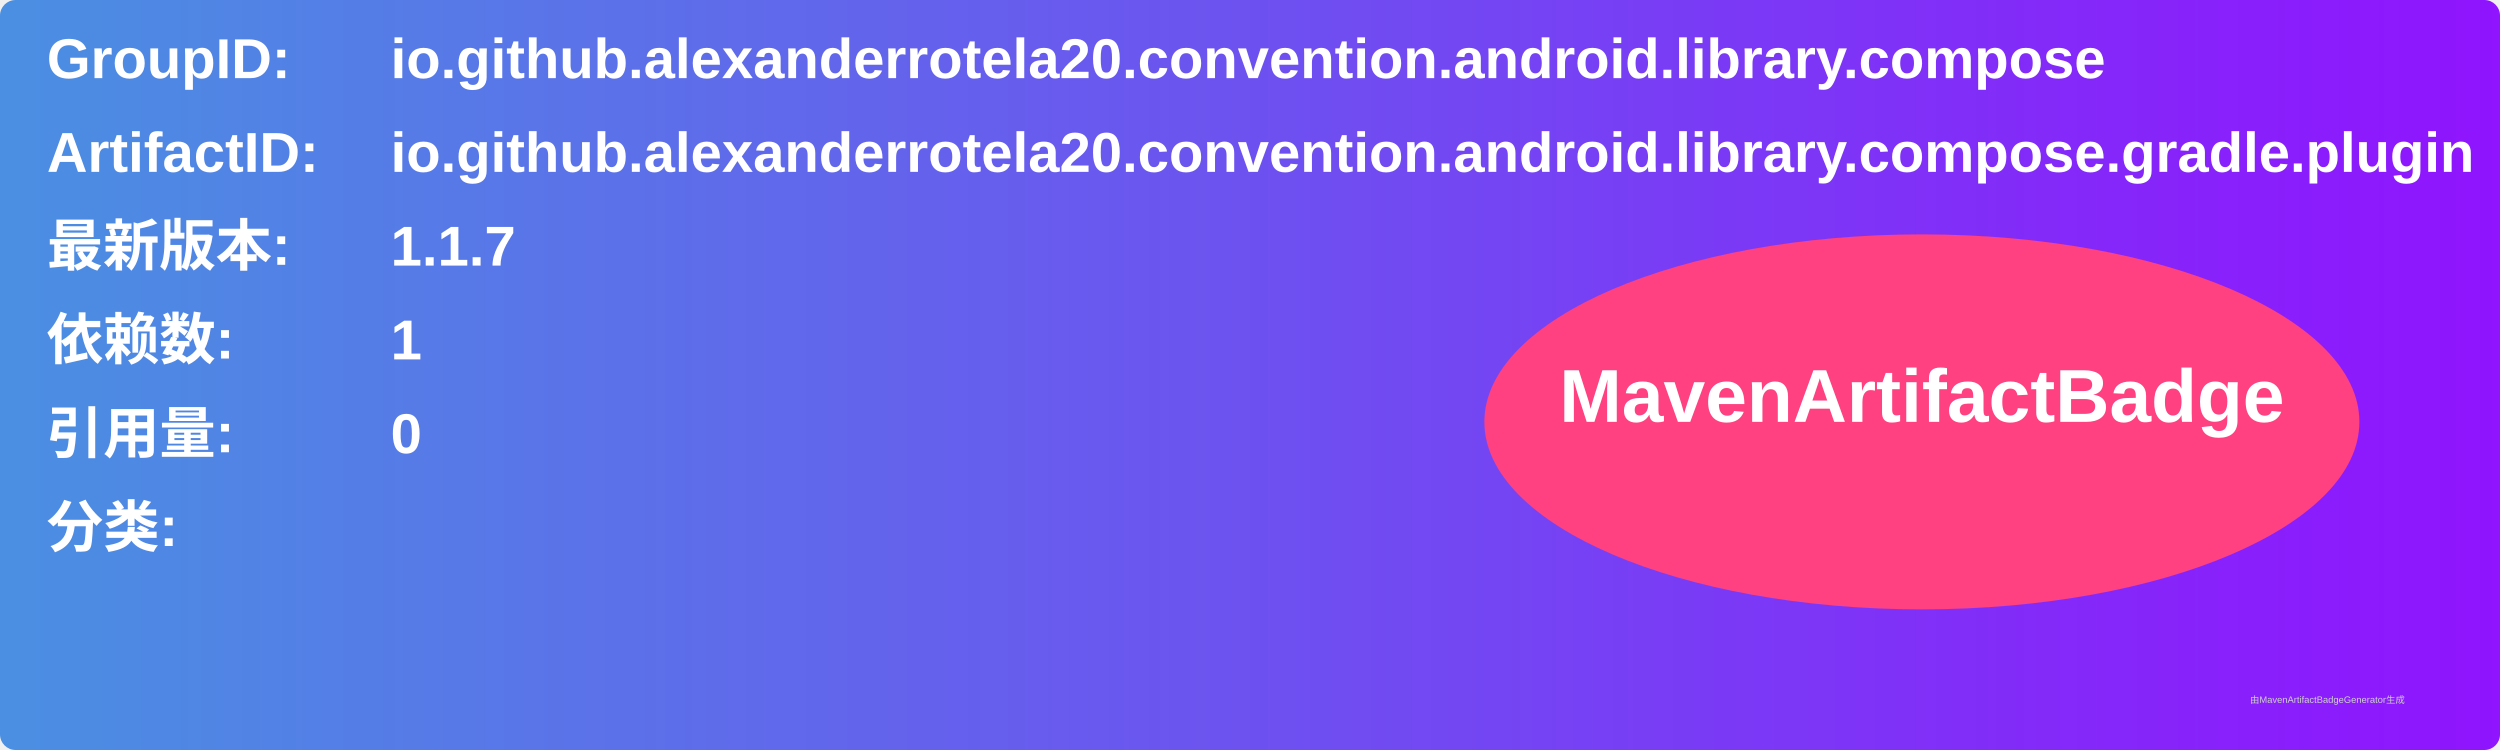
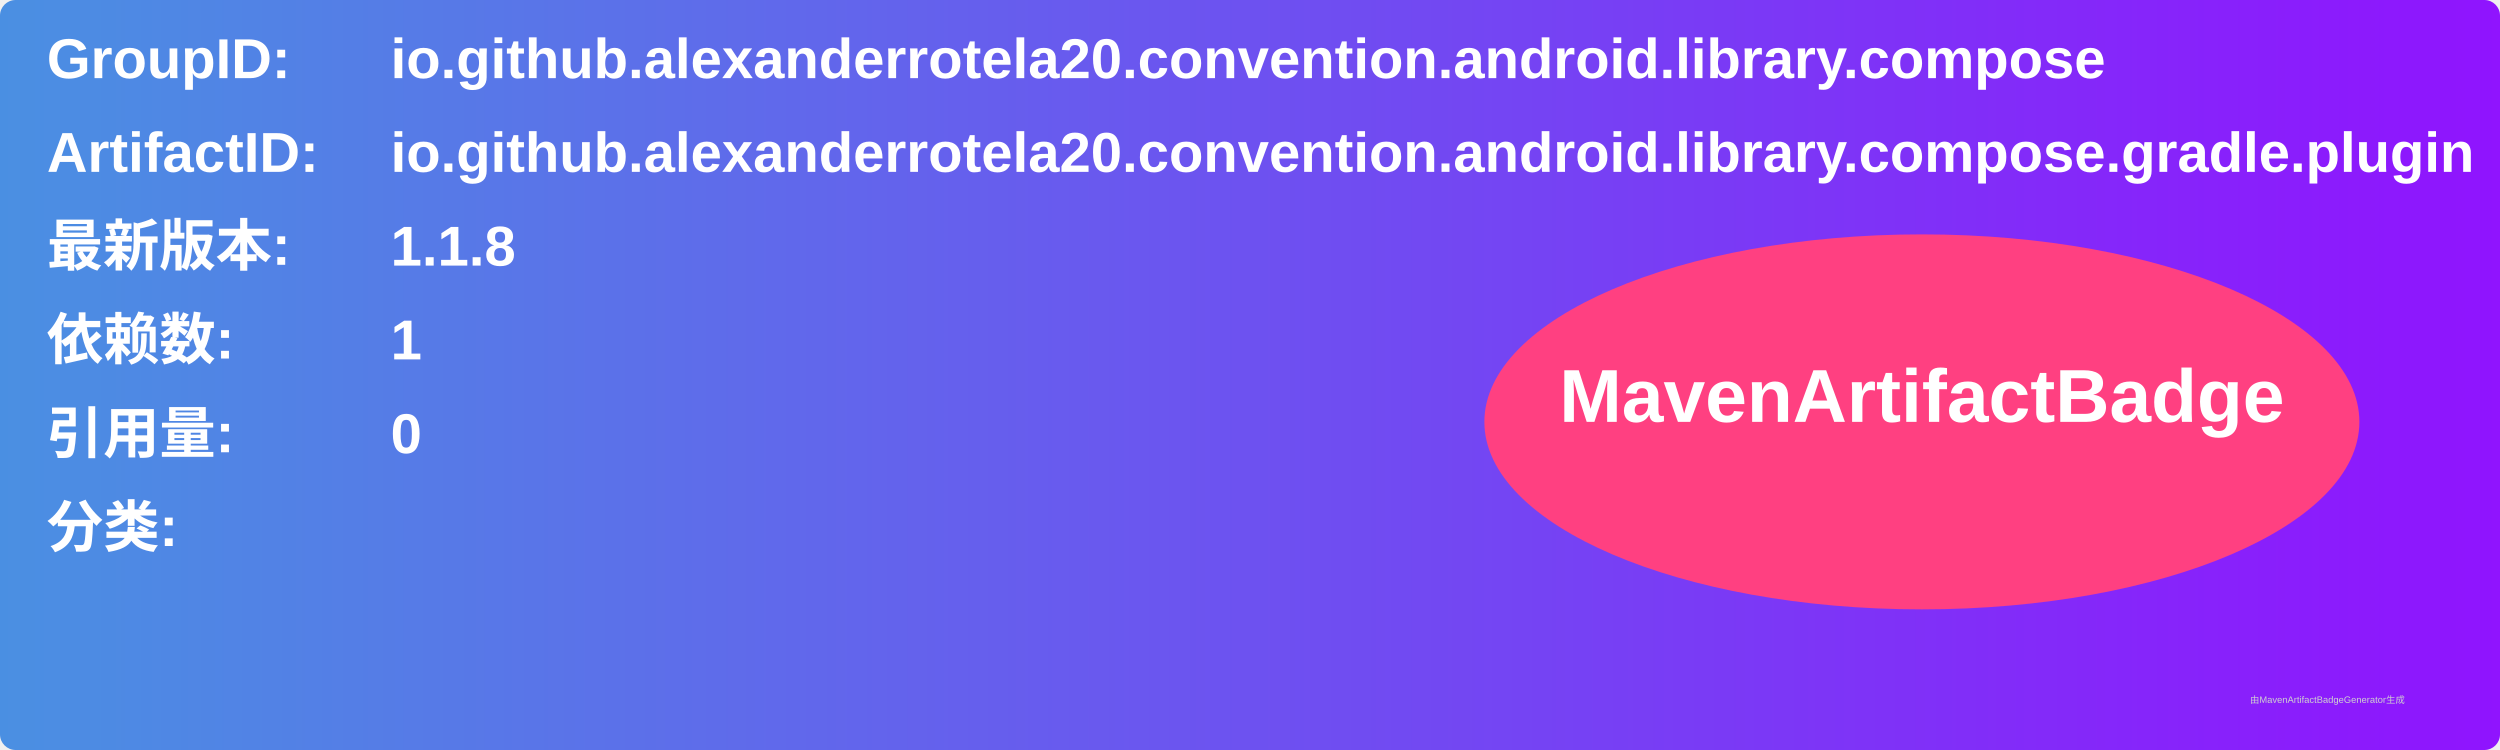
<svg xmlns="http://www.w3.org/2000/svg" width="800" height="240" viewBox="0 0 800 240">
  <linearGradient id="grad" x1="0%" y1="0%" x2="100%" y2="0%">
    <stop offset="0%" stop-color="#4a90e2" />
    <stop offset="100%" stop-color="#9013fe" />
  </linearGradient>
  <rect width="100%" height="100%" rx="5" ry="5" fill="url(#grad)" />
  <g transform="translate(15, 15)">
    <text x="0" y="10" font-family="Arial" font-size="18" fill="white" font-weight="bold" width="260">GroupID:</text>
    <text x="110" y="10" font-family="Arial" font-size="18" fill="white" font-weight="bold" width="460">io.github.alexanderrotela20.convention.android.library.compose</text>
    <text x="0" y="40" font-family="Arial" font-size="18" fill="white" font-weight="bold" width="260">ArtifactID:</text>
    <text x="110" y="40" font-family="Arial" font-size="18" fill="white" font-weight="bold" width="460">io.github.alexanderrotela20.convention.android.library.compose.gradle.plugin</text>
    <text x="0" y="70" font-family="Arial" font-size="18" fill="white" font-weight="bold">最新版本:</text>
    <text x="110" y="70" font-family="Arial" font-size="18" fill="white" font-weight="bold">
-       <tspan font-weight="bold">1.1.7</tspan>
+       <tspan font-weight="bold">1.1.8</tspan>
    </text>
    <text x="0" y="100" font-family="Arial" font-size="18" fill="white" font-weight="bold">依赖数: </text>
    <text x="110" y="100" font-family="Arial" font-size="18" fill="white">
      <tspan font-weight="bold">1</tspan>
    </text>
    <text x="0" y="130" font-family="Arial" font-size="18" fill="white" font-weight="bold">引用量: </text>
    <text x="110" y="130" font-family="Arial" font-size="18" fill="white">
      <tspan font-weight="bold">0</tspan>
    </text>
    <text x="0" y="160" font-family="Arial" font-size="18" fill="white" font-weight="bold">分类:</text>
    <text x="10" y="190" font-family="Arial" font-size="10" fill="white">
      <tspan font-weight="bold" />
    </text>
    <ellipse cx="600" cy="120" rx="140" ry="60" fill="#ff4081" />
    <text x="600" y="120" text-anchor="middle" font-family="Arial" font-size="24" fill="white" font-weight="bold">MavenArtifactBadge</text>
  </g>
  <text x="720" y="225" font-family="Arial" font-size="3" fill="#d0d0d0">由MavenArtifactBadgeGenerator生成</text>
</svg>
